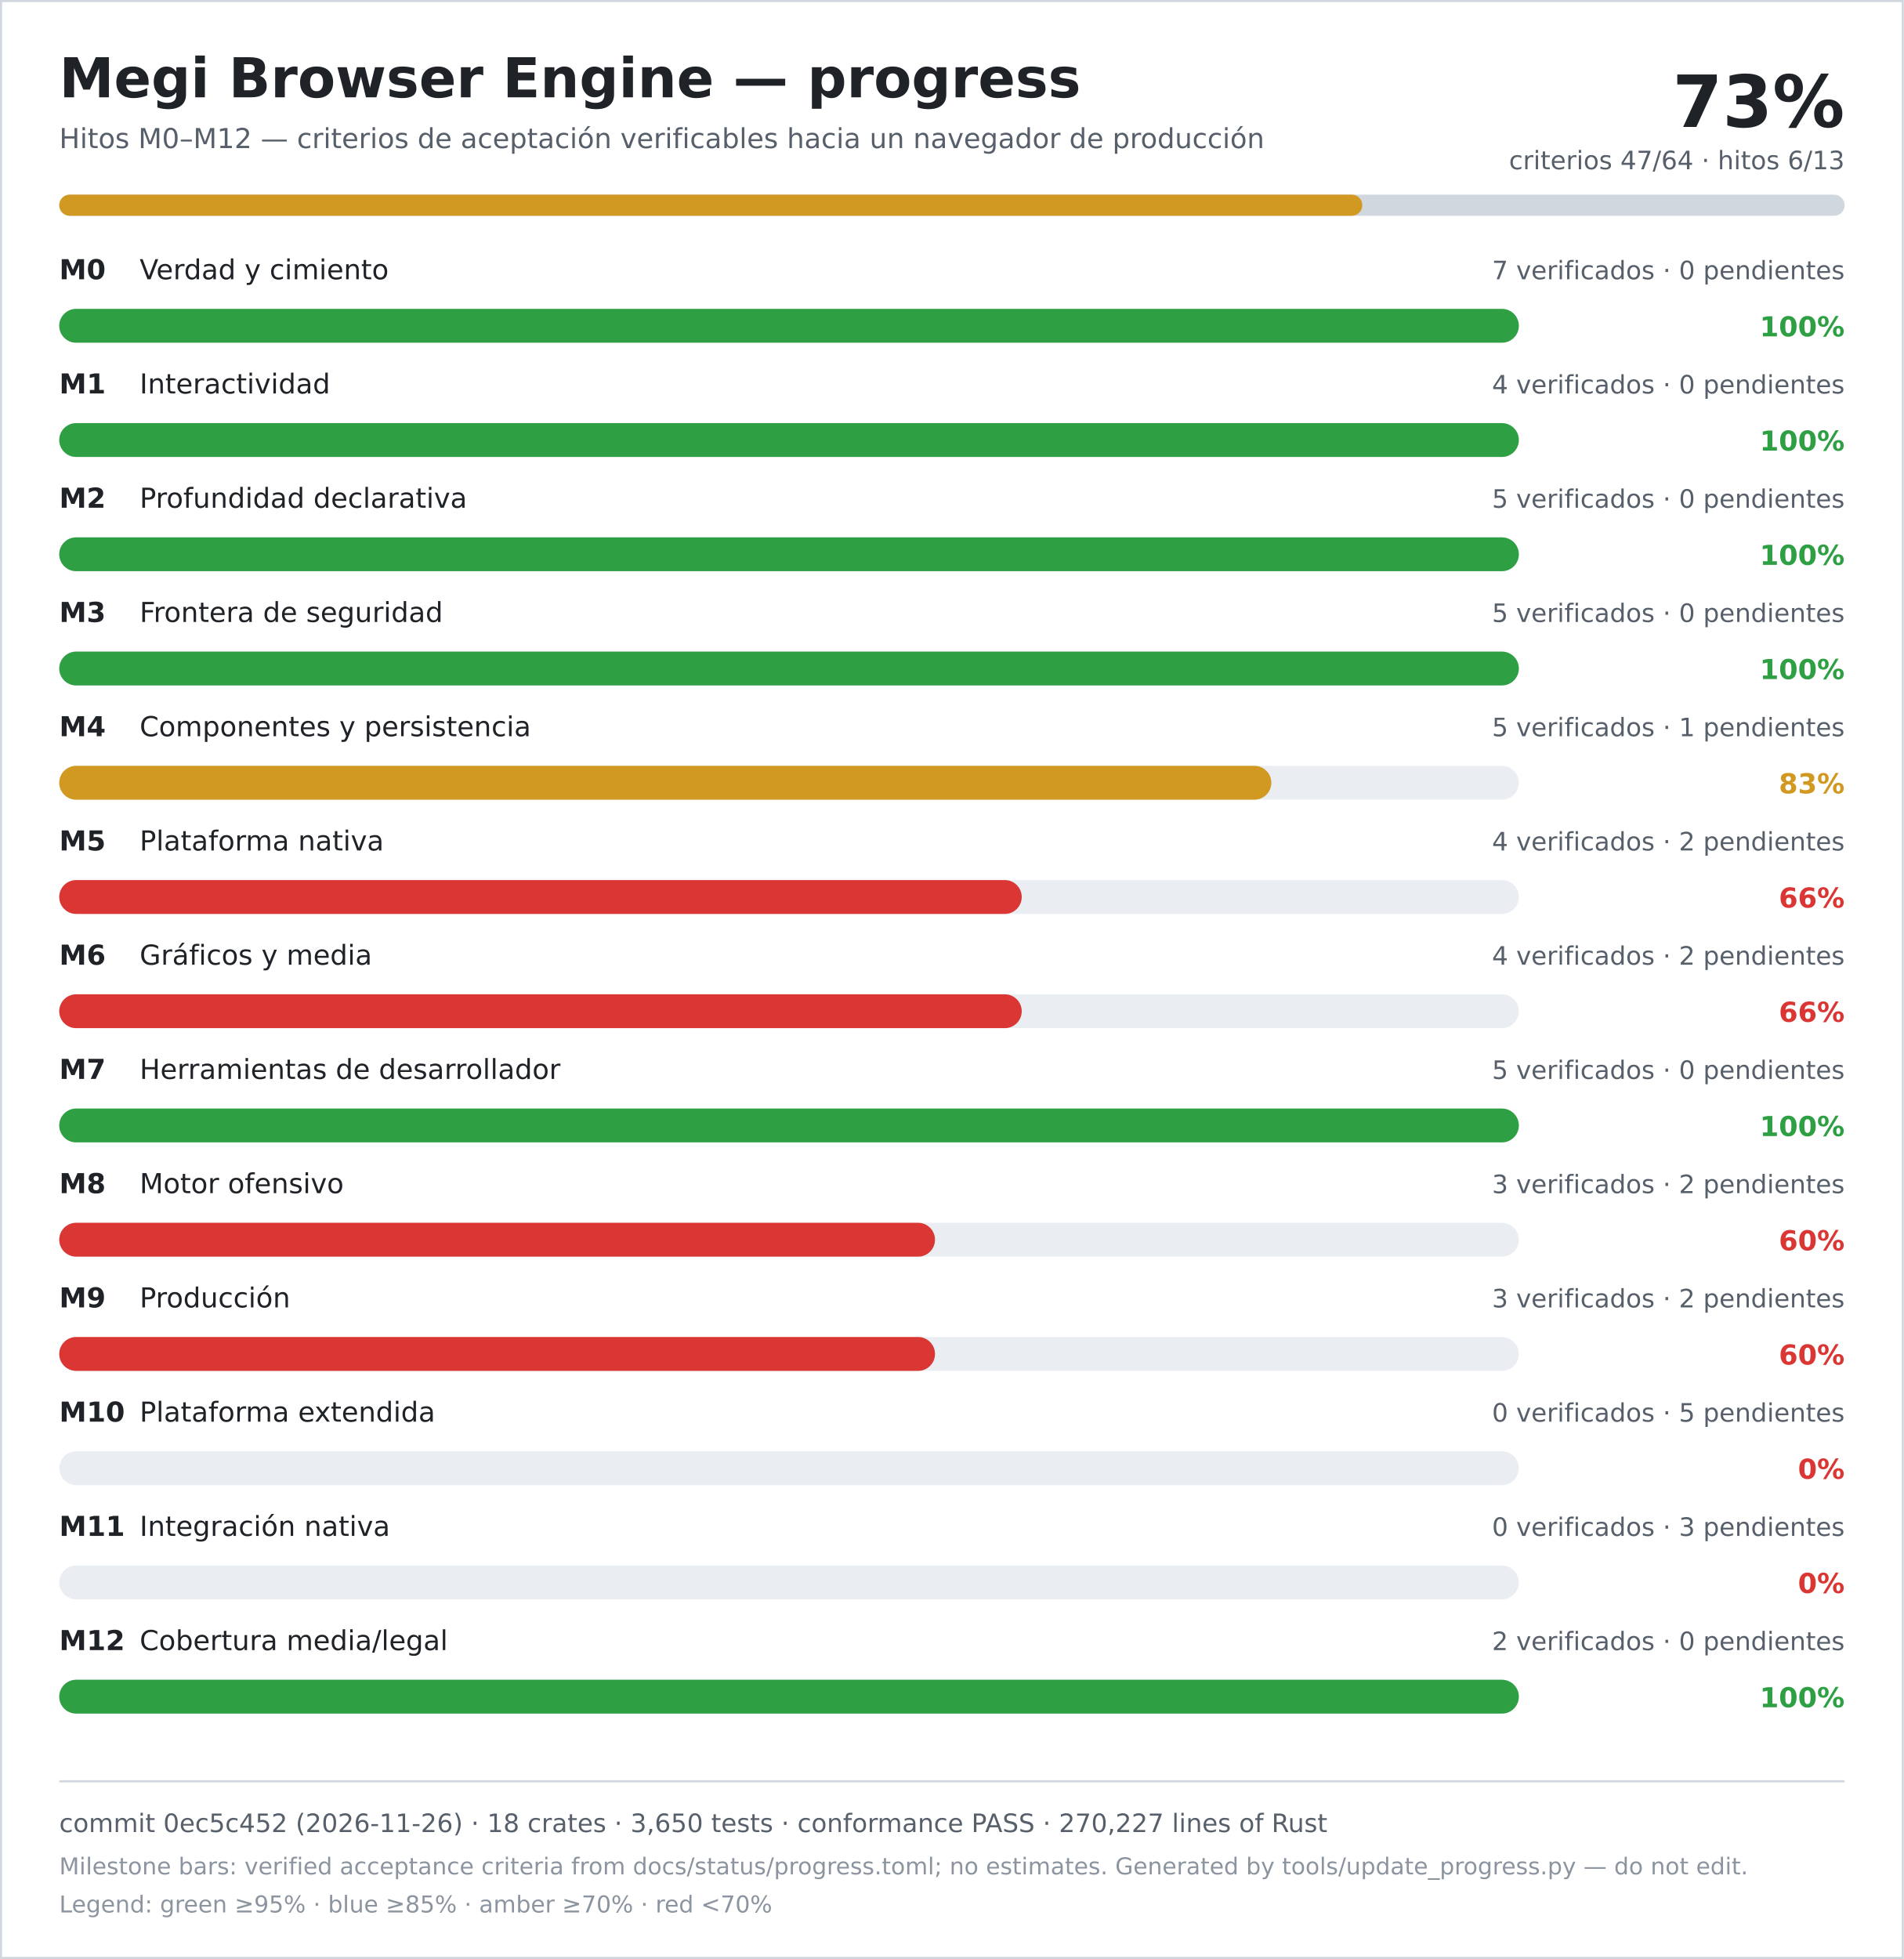
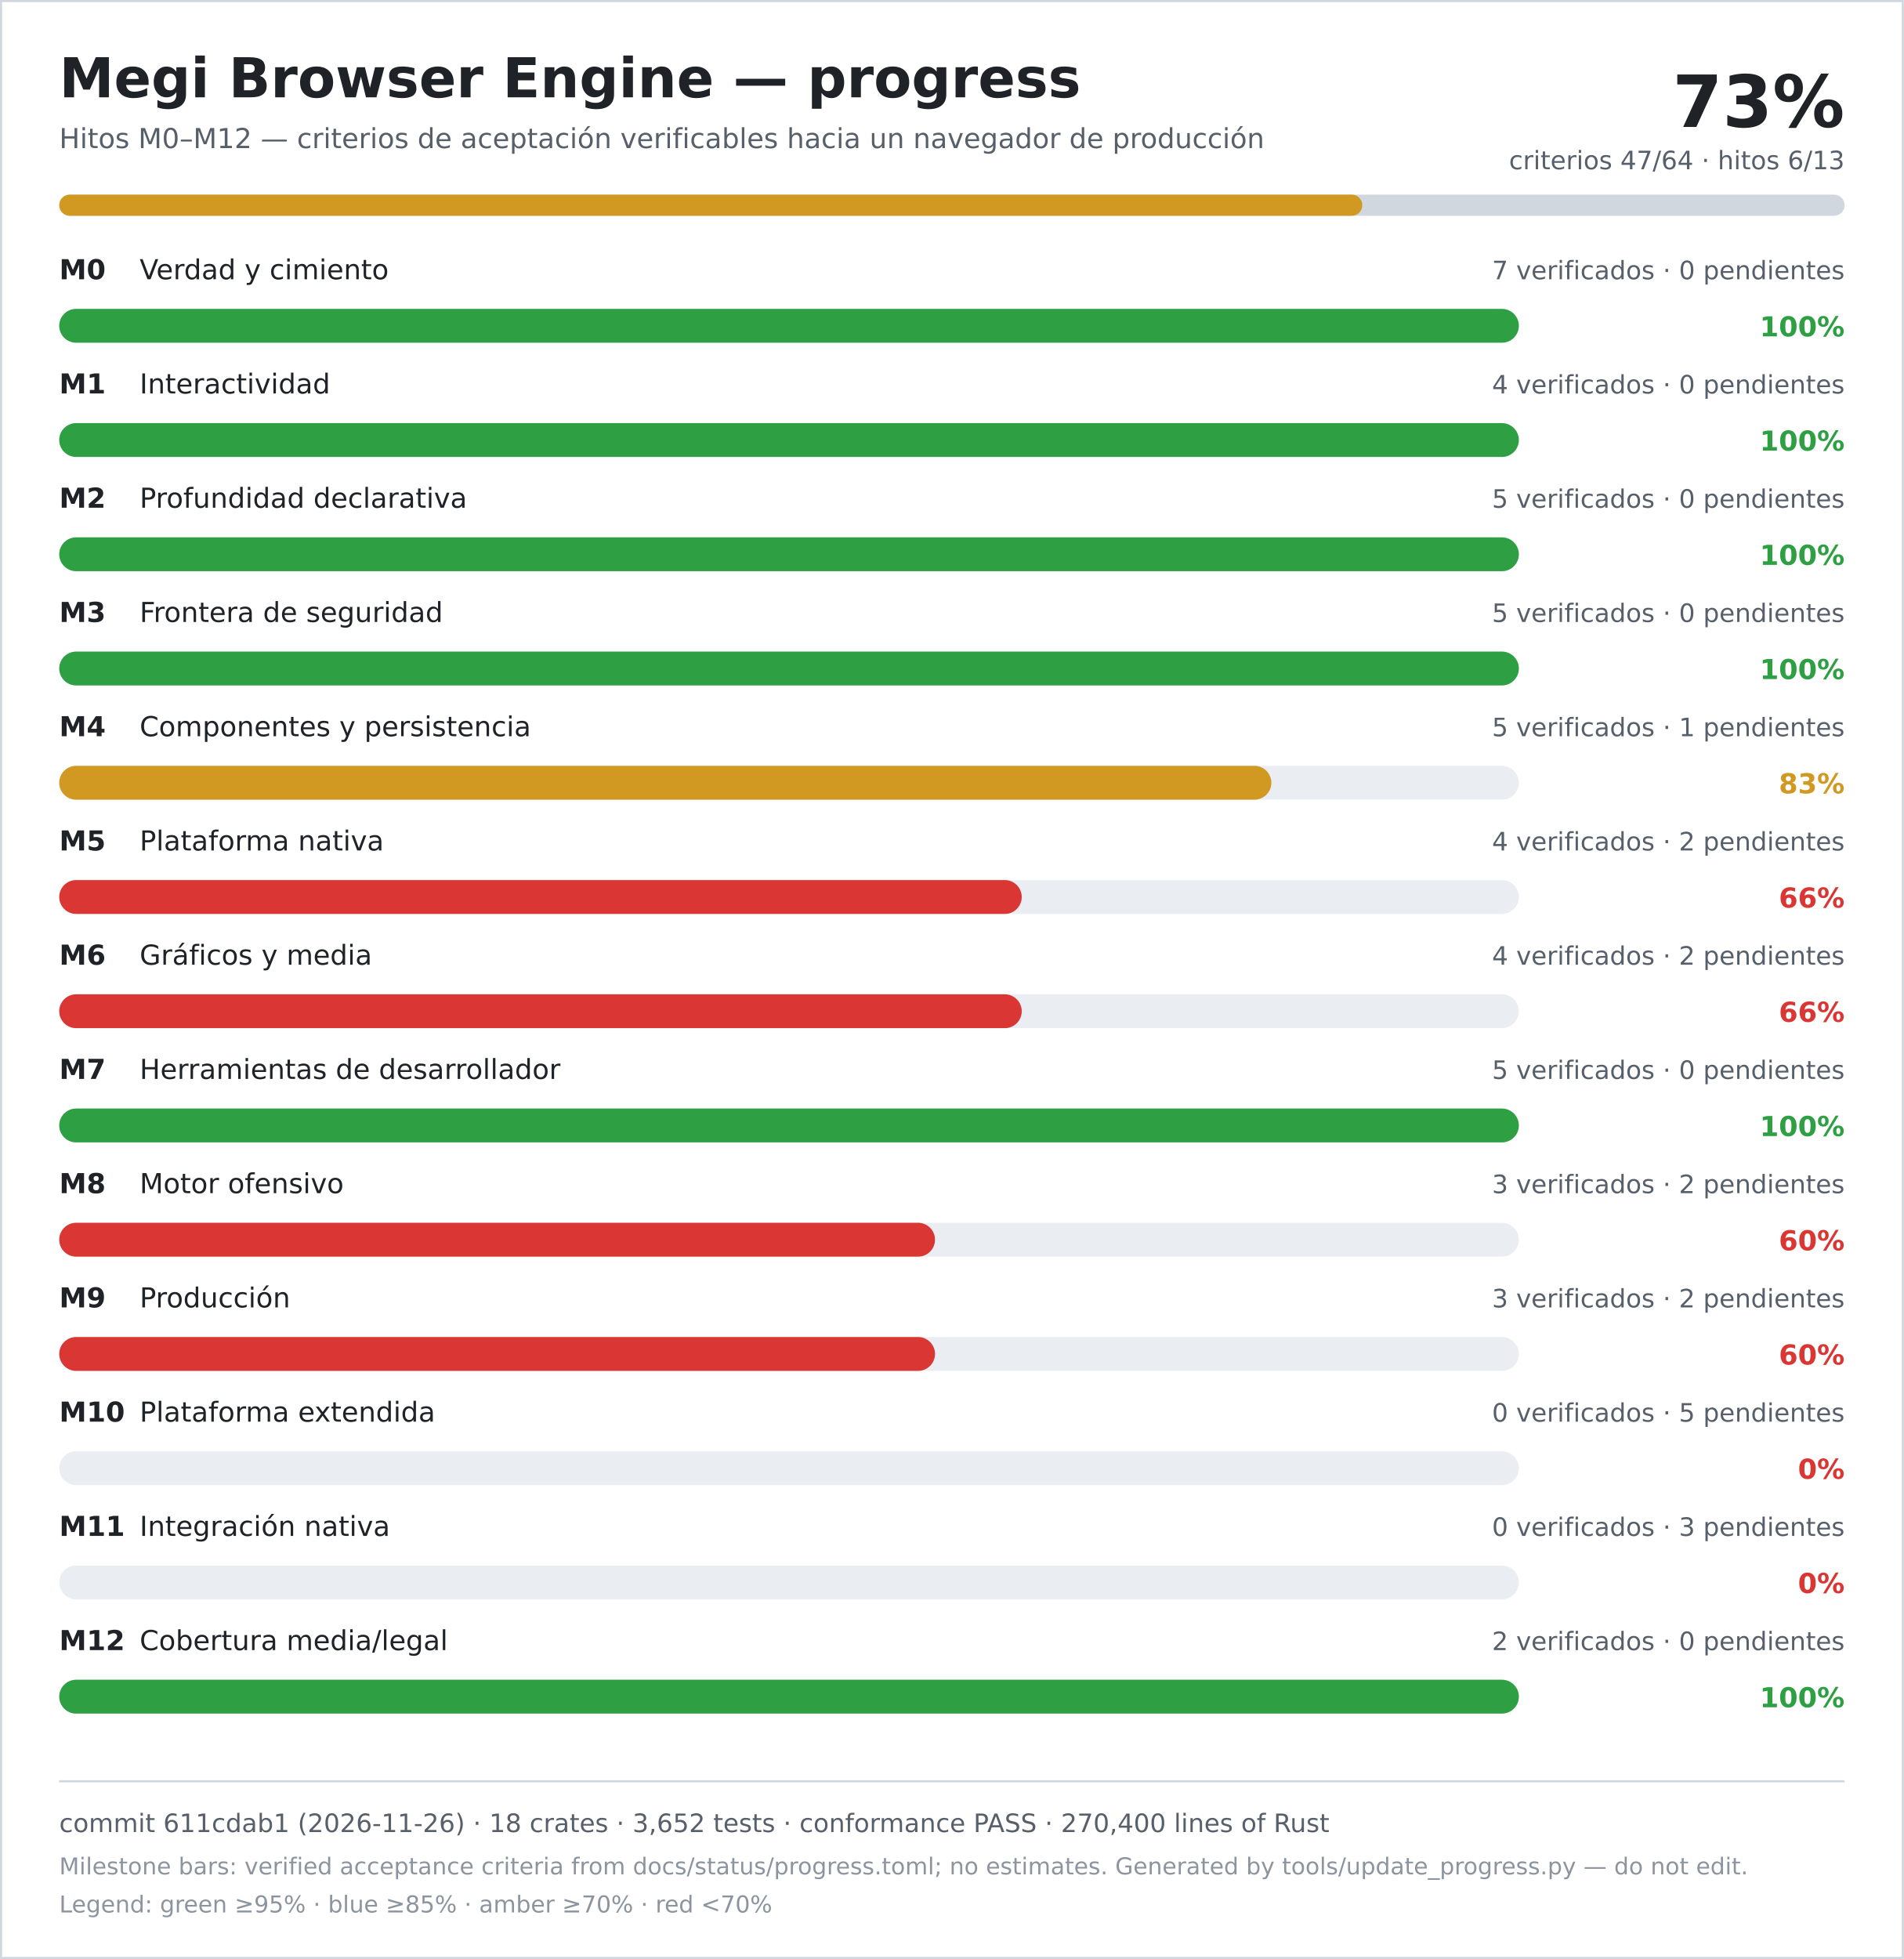
<svg xmlns="http://www.w3.org/2000/svg" width="900" height="926" viewBox="0 0 900 926" role="img" aria-labelledby="title desc">
  <rect width="900" height="926" fill="#ffffff" />
  <rect x="0.5" y="0.5" width="899" height="925" fill="none" stroke="#d0d7de" />
  <text x="28" y="46" font-family="DejaVu Sans, Verdana, sans-serif" font-size="26" font-weight="700" fill="#1f2328">Megi Browser Engine — progress</text>
  <text x="28" y="70" font-family="DejaVu Sans, Verdana, sans-serif" font-size="13" fill="#57606a">Hitos M0–M12 — criterios de aceptación verificables hacia un navegador de producción</text>
  <text x="872" y="60" text-anchor="end" font-family="DejaVu Sans, Verdana, sans-serif" font-size="34" font-weight="700" fill="#1f2328">73%</text>
  <text x="872" y="80" text-anchor="end" font-family="DejaVu Sans, Verdana, sans-serif" font-size="12" fill="#57606a">criterios 47/64 · hitos 6/13</text>
  <rect x="28" y="92" width="844" height="10" rx="5" fill="#d0d7de" />
  <rect x="28" y="92" width="616" height="10" rx="5" fill="#d29922" />
  <text x="28" y="132" font-family="DejaVu Sans, Verdana, sans-serif" font-size="13" font-weight="700" fill="#1f2328">M0</text>
  <text x="66" y="132" font-family="DejaVu Sans, Verdana, sans-serif" font-size="13" fill="#1f2328">Verdad y cimiento</text>
  <text x="872" y="132" text-anchor="end" font-family="DejaVu Sans, Verdana, sans-serif" font-size="12" fill="#57606a">7 verificados · 0 pendientes</text>
  <rect x="28" y="146" width="690" height="16" rx="8" fill="#eaeef2" />
  <rect x="28" y="146" width="690" height="16" rx="8" fill="#2ea043" />
  <text x="872" y="159" text-anchor="end" font-family="DejaVu Sans, Verdana, sans-serif" font-size="13" font-weight="700" fill="#2ea043">100%</text>
  <text x="28" y="186" font-family="DejaVu Sans, Verdana, sans-serif" font-size="13" font-weight="700" fill="#1f2328">M1</text>
  <text x="66" y="186" font-family="DejaVu Sans, Verdana, sans-serif" font-size="13" fill="#1f2328">Interactividad</text>
  <text x="872" y="186" text-anchor="end" font-family="DejaVu Sans, Verdana, sans-serif" font-size="12" fill="#57606a">4 verificados · 0 pendientes</text>
  <rect x="28" y="200" width="690" height="16" rx="8" fill="#eaeef2" />
  <rect x="28" y="200" width="690" height="16" rx="8" fill="#2ea043" />
  <text x="872" y="213" text-anchor="end" font-family="DejaVu Sans, Verdana, sans-serif" font-size="13" font-weight="700" fill="#2ea043">100%</text>
  <text x="28" y="240" font-family="DejaVu Sans, Verdana, sans-serif" font-size="13" font-weight="700" fill="#1f2328">M2</text>
  <text x="66" y="240" font-family="DejaVu Sans, Verdana, sans-serif" font-size="13" fill="#1f2328">Profundidad declarativa</text>
  <text x="872" y="240" text-anchor="end" font-family="DejaVu Sans, Verdana, sans-serif" font-size="12" fill="#57606a">5 verificados · 0 pendientes</text>
  <rect x="28" y="254" width="690" height="16" rx="8" fill="#eaeef2" />
  <rect x="28" y="254" width="690" height="16" rx="8" fill="#2ea043" />
  <text x="872" y="267" text-anchor="end" font-family="DejaVu Sans, Verdana, sans-serif" font-size="13" font-weight="700" fill="#2ea043">100%</text>
  <text x="28" y="294" font-family="DejaVu Sans, Verdana, sans-serif" font-size="13" font-weight="700" fill="#1f2328">M3</text>
  <text x="66" y="294" font-family="DejaVu Sans, Verdana, sans-serif" font-size="13" fill="#1f2328">Frontera de seguridad</text>
  <text x="872" y="294" text-anchor="end" font-family="DejaVu Sans, Verdana, sans-serif" font-size="12" fill="#57606a">5 verificados · 0 pendientes</text>
  <rect x="28" y="308" width="690" height="16" rx="8" fill="#eaeef2" />
  <rect x="28" y="308" width="690" height="16" rx="8" fill="#2ea043" />
  <text x="872" y="321" text-anchor="end" font-family="DejaVu Sans, Verdana, sans-serif" font-size="13" font-weight="700" fill="#2ea043">100%</text>
  <text x="28" y="348" font-family="DejaVu Sans, Verdana, sans-serif" font-size="13" font-weight="700" fill="#1f2328">M4</text>
  <text x="66" y="348" font-family="DejaVu Sans, Verdana, sans-serif" font-size="13" fill="#1f2328">Componentes y persistencia</text>
  <text x="872" y="348" text-anchor="end" font-family="DejaVu Sans, Verdana, sans-serif" font-size="12" fill="#57606a">5 verificados · 1 pendientes</text>
  <rect x="28" y="362" width="690" height="16" rx="8" fill="#eaeef2" />
  <rect x="28" y="362" width="573" height="16" rx="8" fill="#d29922" />
  <text x="872" y="375" text-anchor="end" font-family="DejaVu Sans, Verdana, sans-serif" font-size="13" font-weight="700" fill="#d29922">83%</text>
  <text x="28" y="402" font-family="DejaVu Sans, Verdana, sans-serif" font-size="13" font-weight="700" fill="#1f2328">M5</text>
  <text x="66" y="402" font-family="DejaVu Sans, Verdana, sans-serif" font-size="13" fill="#1f2328">Plataforma nativa</text>
  <text x="872" y="402" text-anchor="end" font-family="DejaVu Sans, Verdana, sans-serif" font-size="12" fill="#57606a">4 verificados · 2 pendientes</text>
  <rect x="28" y="416" width="690" height="16" rx="8" fill="#eaeef2" />
  <rect x="28" y="416" width="455" height="16" rx="8" fill="#da3633" />
  <text x="872" y="429" text-anchor="end" font-family="DejaVu Sans, Verdana, sans-serif" font-size="13" font-weight="700" fill="#da3633">66%</text>
  <text x="28" y="456" font-family="DejaVu Sans, Verdana, sans-serif" font-size="13" font-weight="700" fill="#1f2328">M6</text>
  <text x="66" y="456" font-family="DejaVu Sans, Verdana, sans-serif" font-size="13" fill="#1f2328">Gráficos y media</text>
  <text x="872" y="456" text-anchor="end" font-family="DejaVu Sans, Verdana, sans-serif" font-size="12" fill="#57606a">4 verificados · 2 pendientes</text>
  <rect x="28" y="470" width="690" height="16" rx="8" fill="#eaeef2" />
  <rect x="28" y="470" width="455" height="16" rx="8" fill="#da3633" />
  <text x="872" y="483" text-anchor="end" font-family="DejaVu Sans, Verdana, sans-serif" font-size="13" font-weight="700" fill="#da3633">66%</text>
  <text x="28" y="510" font-family="DejaVu Sans, Verdana, sans-serif" font-size="13" font-weight="700" fill="#1f2328">M7</text>
  <text x="66" y="510" font-family="DejaVu Sans, Verdana, sans-serif" font-size="13" fill="#1f2328">Herramientas de desarrollador</text>
  <text x="872" y="510" text-anchor="end" font-family="DejaVu Sans, Verdana, sans-serif" font-size="12" fill="#57606a">5 verificados · 0 pendientes</text>
  <rect x="28" y="524" width="690" height="16" rx="8" fill="#eaeef2" />
  <rect x="28" y="524" width="690" height="16" rx="8" fill="#2ea043" />
  <text x="872" y="537" text-anchor="end" font-family="DejaVu Sans, Verdana, sans-serif" font-size="13" font-weight="700" fill="#2ea043">100%</text>
  <text x="28" y="564" font-family="DejaVu Sans, Verdana, sans-serif" font-size="13" font-weight="700" fill="#1f2328">M8</text>
  <text x="66" y="564" font-family="DejaVu Sans, Verdana, sans-serif" font-size="13" fill="#1f2328">Motor ofensivo</text>
  <text x="872" y="564" text-anchor="end" font-family="DejaVu Sans, Verdana, sans-serif" font-size="12" fill="#57606a">3 verificados · 2 pendientes</text>
  <rect x="28" y="578" width="690" height="16" rx="8" fill="#eaeef2" />
  <rect x="28" y="578" width="414" height="16" rx="8" fill="#da3633" />
  <text x="872" y="591" text-anchor="end" font-family="DejaVu Sans, Verdana, sans-serif" font-size="13" font-weight="700" fill="#da3633">60%</text>
  <text x="28" y="618" font-family="DejaVu Sans, Verdana, sans-serif" font-size="13" font-weight="700" fill="#1f2328">M9</text>
  <text x="66" y="618" font-family="DejaVu Sans, Verdana, sans-serif" font-size="13" fill="#1f2328">Producción</text>
  <text x="872" y="618" text-anchor="end" font-family="DejaVu Sans, Verdana, sans-serif" font-size="12" fill="#57606a">3 verificados · 2 pendientes</text>
  <rect x="28" y="632" width="690" height="16" rx="8" fill="#eaeef2" />
  <rect x="28" y="632" width="414" height="16" rx="8" fill="#da3633" />
  <text x="872" y="645" text-anchor="end" font-family="DejaVu Sans, Verdana, sans-serif" font-size="13" font-weight="700" fill="#da3633">60%</text>
  <text x="28" y="672" font-family="DejaVu Sans, Verdana, sans-serif" font-size="13" font-weight="700" fill="#1f2328">M10</text>
  <text x="66" y="672" font-family="DejaVu Sans, Verdana, sans-serif" font-size="13" fill="#1f2328">Plataforma extendida</text>
  <text x="872" y="672" text-anchor="end" font-family="DejaVu Sans, Verdana, sans-serif" font-size="12" fill="#57606a">0 verificados · 5 pendientes</text>
  <rect x="28" y="686" width="690" height="16" rx="8" fill="#eaeef2" />
  <rect x="28" y="686" width="0" height="16" rx="8" fill="#da3633" />
  <text x="872" y="699" text-anchor="end" font-family="DejaVu Sans, Verdana, sans-serif" font-size="13" font-weight="700" fill="#da3633">0%</text>
  <text x="28" y="726" font-family="DejaVu Sans, Verdana, sans-serif" font-size="13" font-weight="700" fill="#1f2328">M11</text>
  <text x="66" y="726" font-family="DejaVu Sans, Verdana, sans-serif" font-size="13" fill="#1f2328">Integración nativa</text>
  <text x="872" y="726" text-anchor="end" font-family="DejaVu Sans, Verdana, sans-serif" font-size="12" fill="#57606a">0 verificados · 3 pendientes</text>
  <rect x="28" y="740" width="690" height="16" rx="8" fill="#eaeef2" />
  <rect x="28" y="740" width="0" height="16" rx="8" fill="#da3633" />
  <text x="872" y="753" text-anchor="end" font-family="DejaVu Sans, Verdana, sans-serif" font-size="13" font-weight="700" fill="#da3633">0%</text>
  <text x="28" y="780" font-family="DejaVu Sans, Verdana, sans-serif" font-size="13" font-weight="700" fill="#1f2328">M12</text>
  <text x="66" y="780" font-family="DejaVu Sans, Verdana, sans-serif" font-size="13" fill="#1f2328">Cobertura media/legal</text>
  <text x="872" y="780" text-anchor="end" font-family="DejaVu Sans, Verdana, sans-serif" font-size="12" fill="#57606a">2 verificados · 0 pendientes</text>
  <rect x="28" y="794" width="690" height="16" rx="8" fill="#eaeef2" />
  <rect x="28" y="794" width="690" height="16" rx="8" fill="#2ea043" />
  <text x="872" y="807" text-anchor="end" font-family="DejaVu Sans, Verdana, sans-serif" font-size="13" font-weight="700" fill="#2ea043">100%</text>
  <line x1="28" y1="842" x2="872" y2="842" stroke="#d0d7de" />
-   <text x="28" y="866" font-family="DejaVu Sans, Verdana, sans-serif" font-size="12" fill="#57606a">commit 0ec5c452 (2026-11-26) · 18 crates · 3,650 tests · conformance PASS · 270,227 lines of Rust</text>
+   <text x="28" y="866" font-family="DejaVu Sans, Verdana, sans-serif" font-size="12" fill="#57606a">commit 611cdab1 (2026-11-26) · 18 crates · 3,652 tests · conformance PASS · 270,400 lines of Rust</text>
  <text x="28" y="886" font-family="DejaVu Sans, Verdana, sans-serif" font-size="11" fill="#8c959f">Milestone bars: verified acceptance criteria from docs/status/progress.toml; no estimates. Generated by tools/update_progress.py — do not edit.</text>
  <text x="28" y="904" font-family="DejaVu Sans, Verdana, sans-serif" font-size="11" fill="#8c959f">Legend: green ≥95% · blue ≥85% · amber ≥70% · red &lt;70%</text>
</svg>
